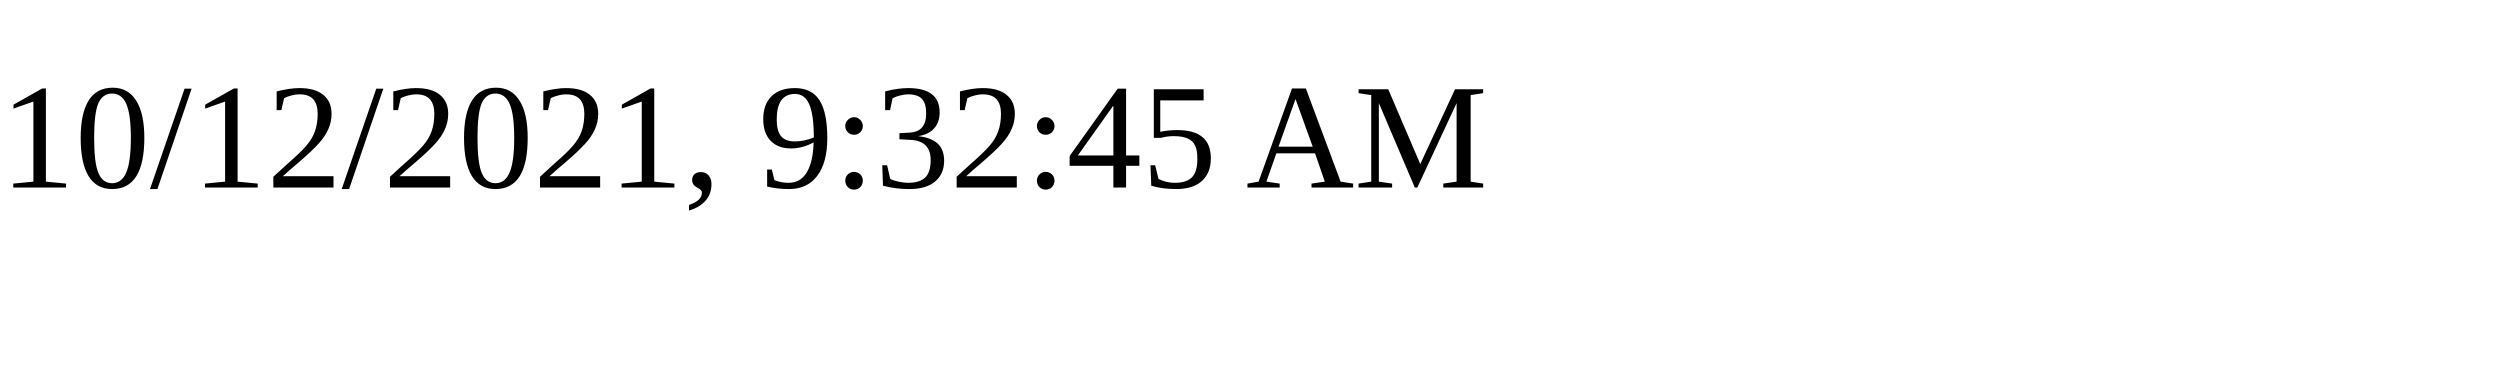
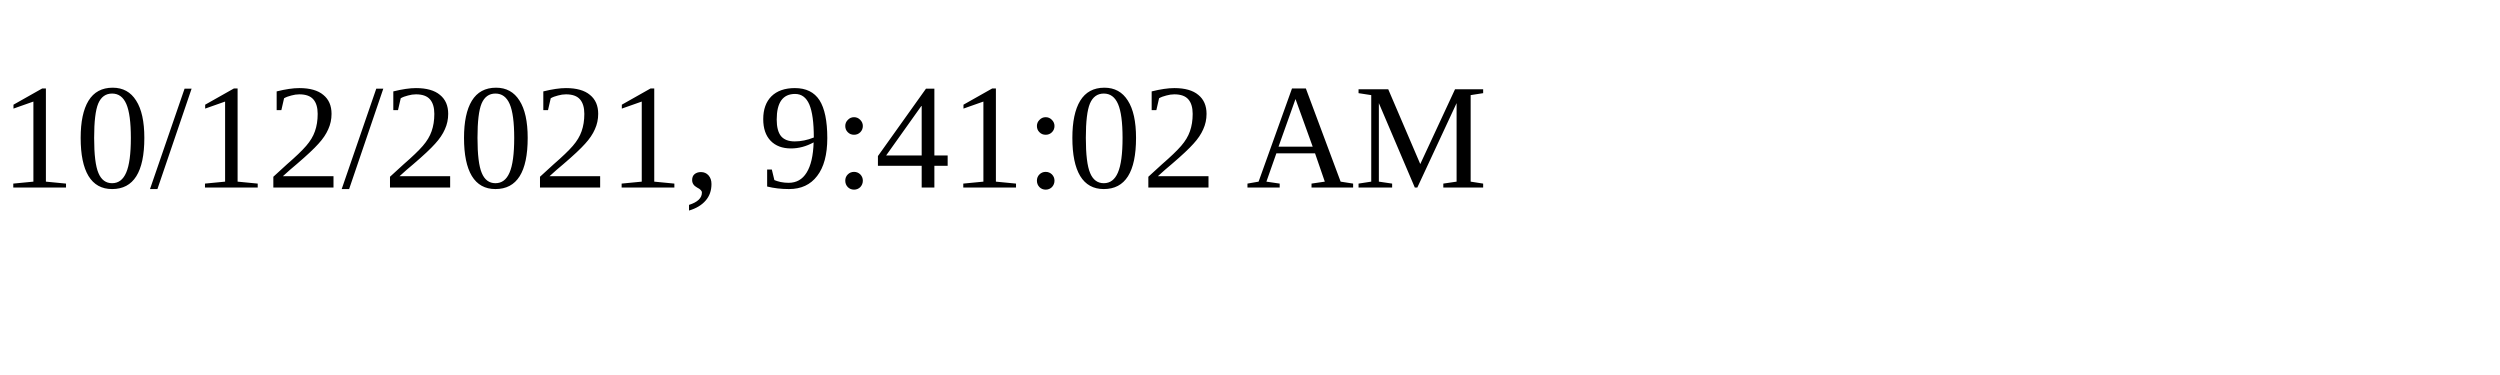
<svg xmlns="http://www.w3.org/2000/svg" height="30" width="200">
-   <text x="0" y="15">10/12/2021, 9:32:45 AM</text>
+   <text x="0" y="15">10/12/2021, 9:41:02 AM</text>
</svg>
